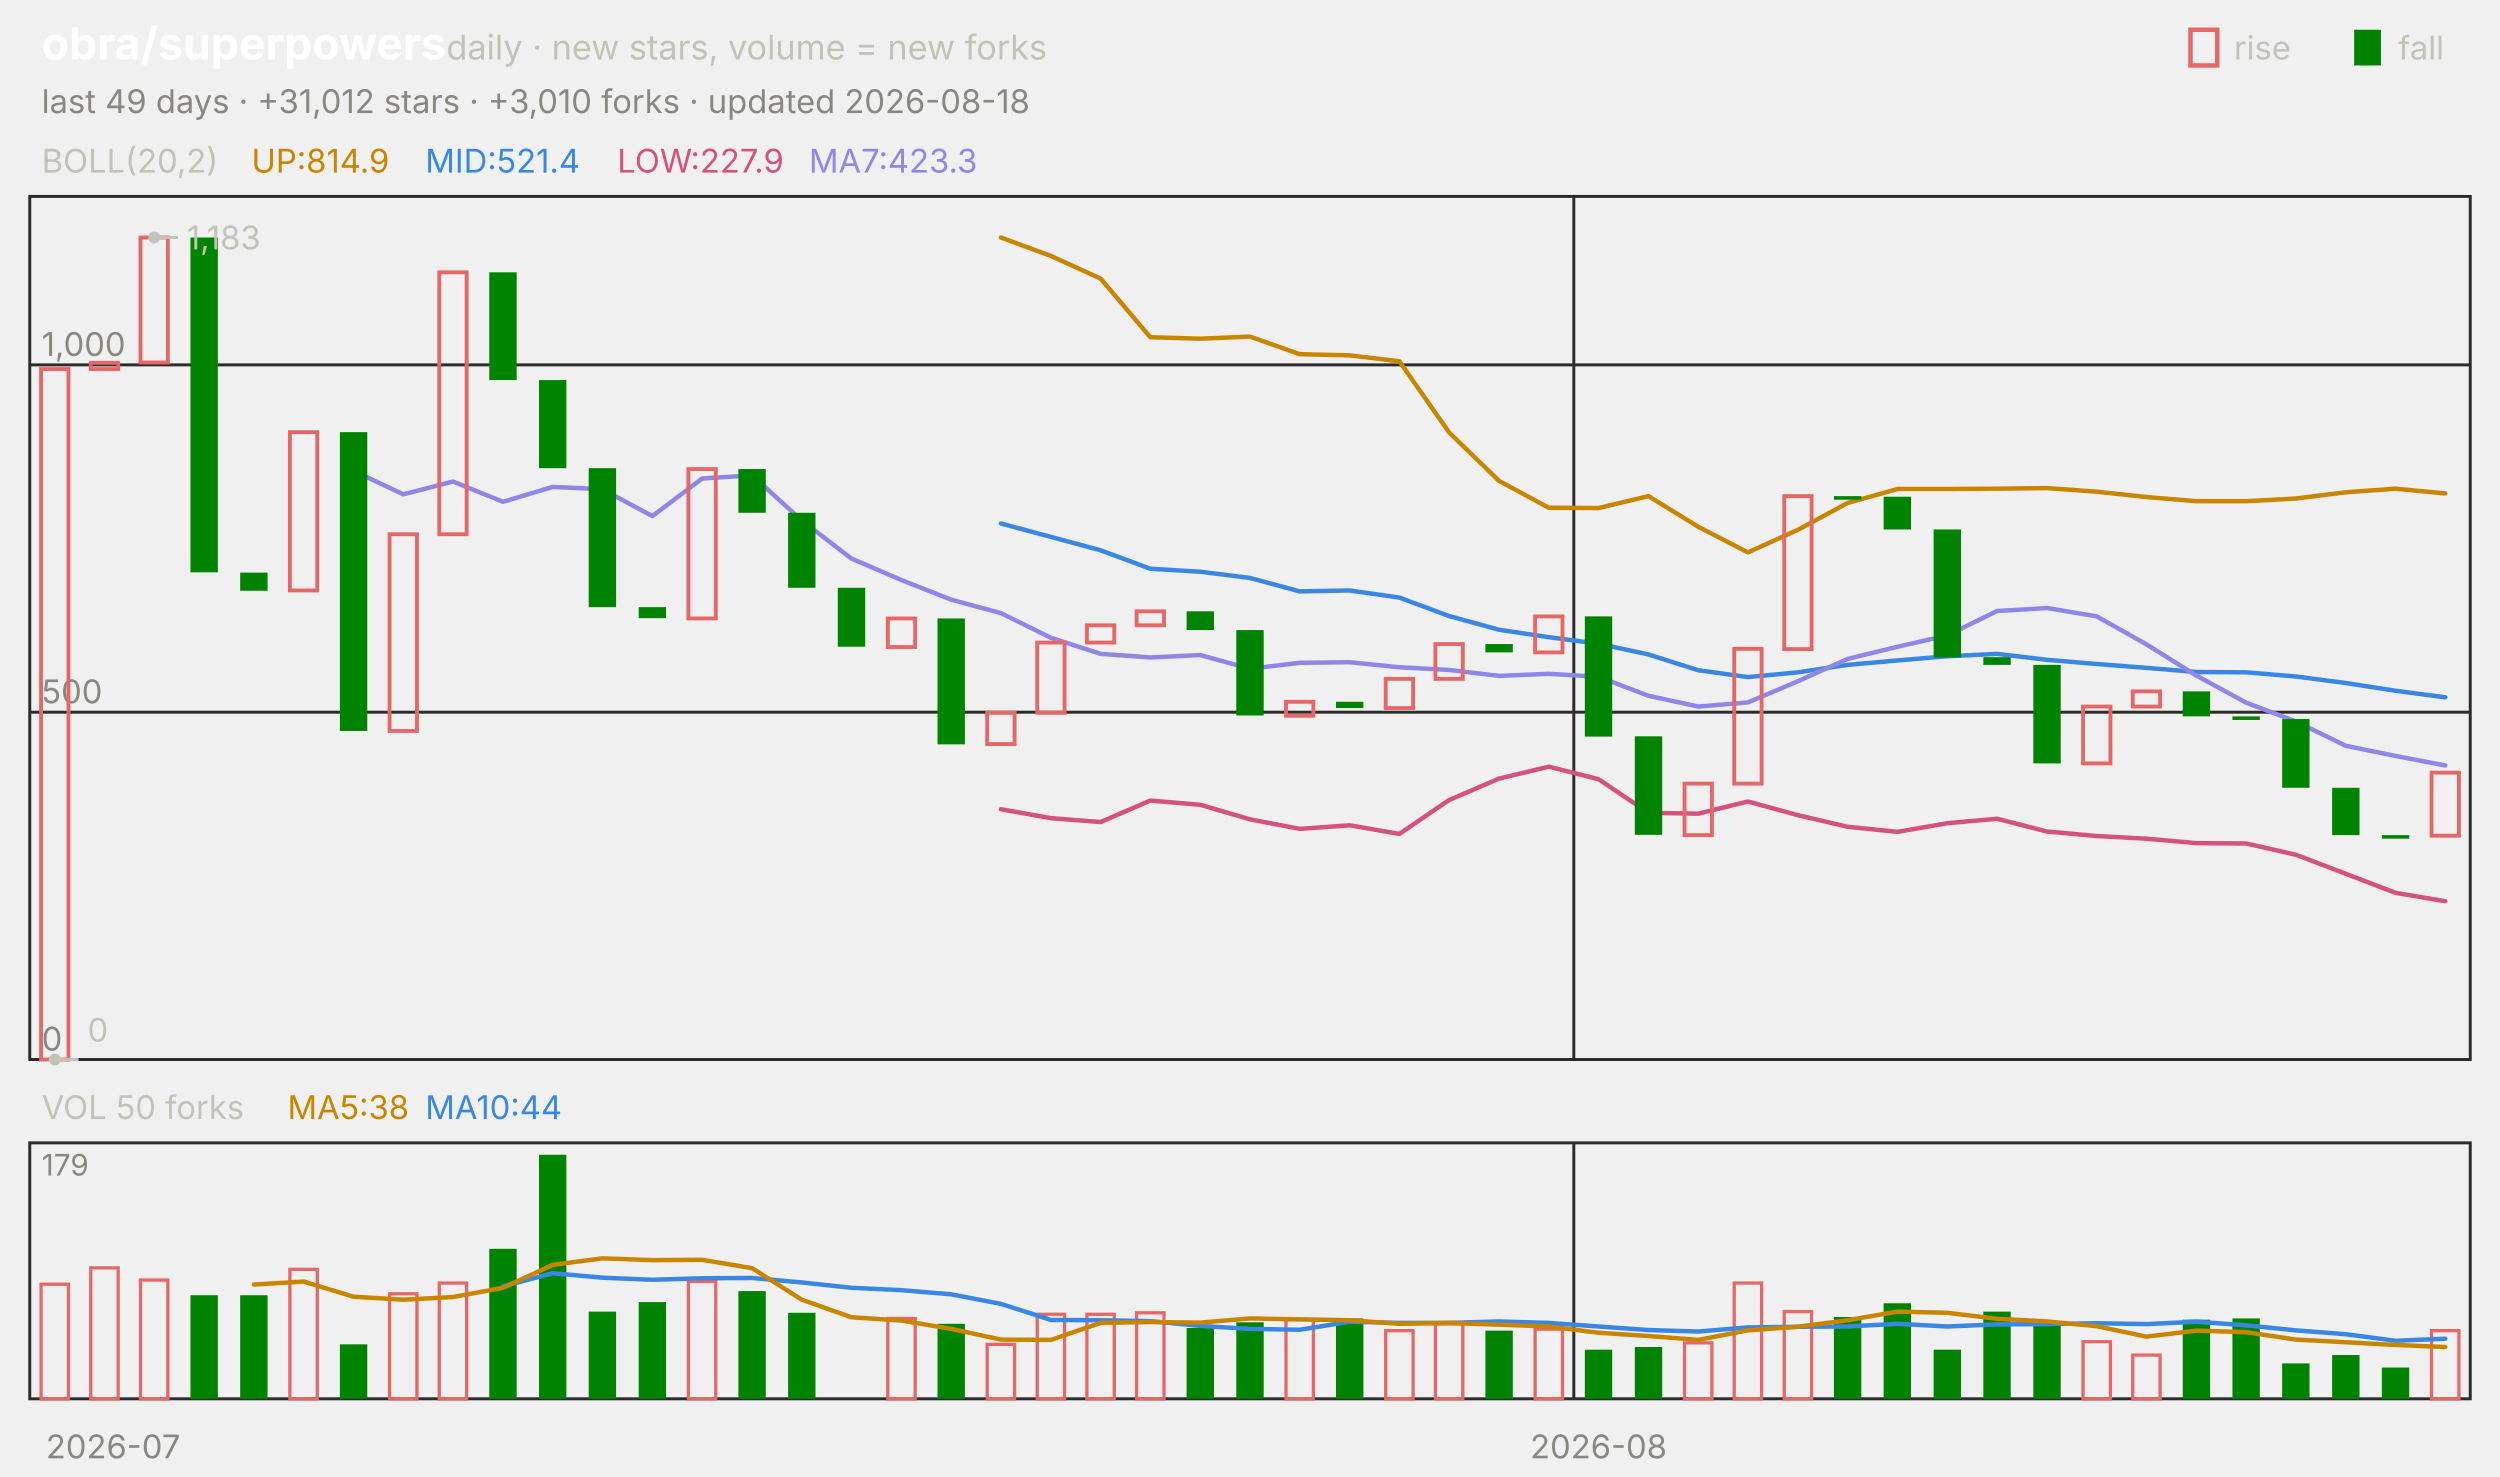
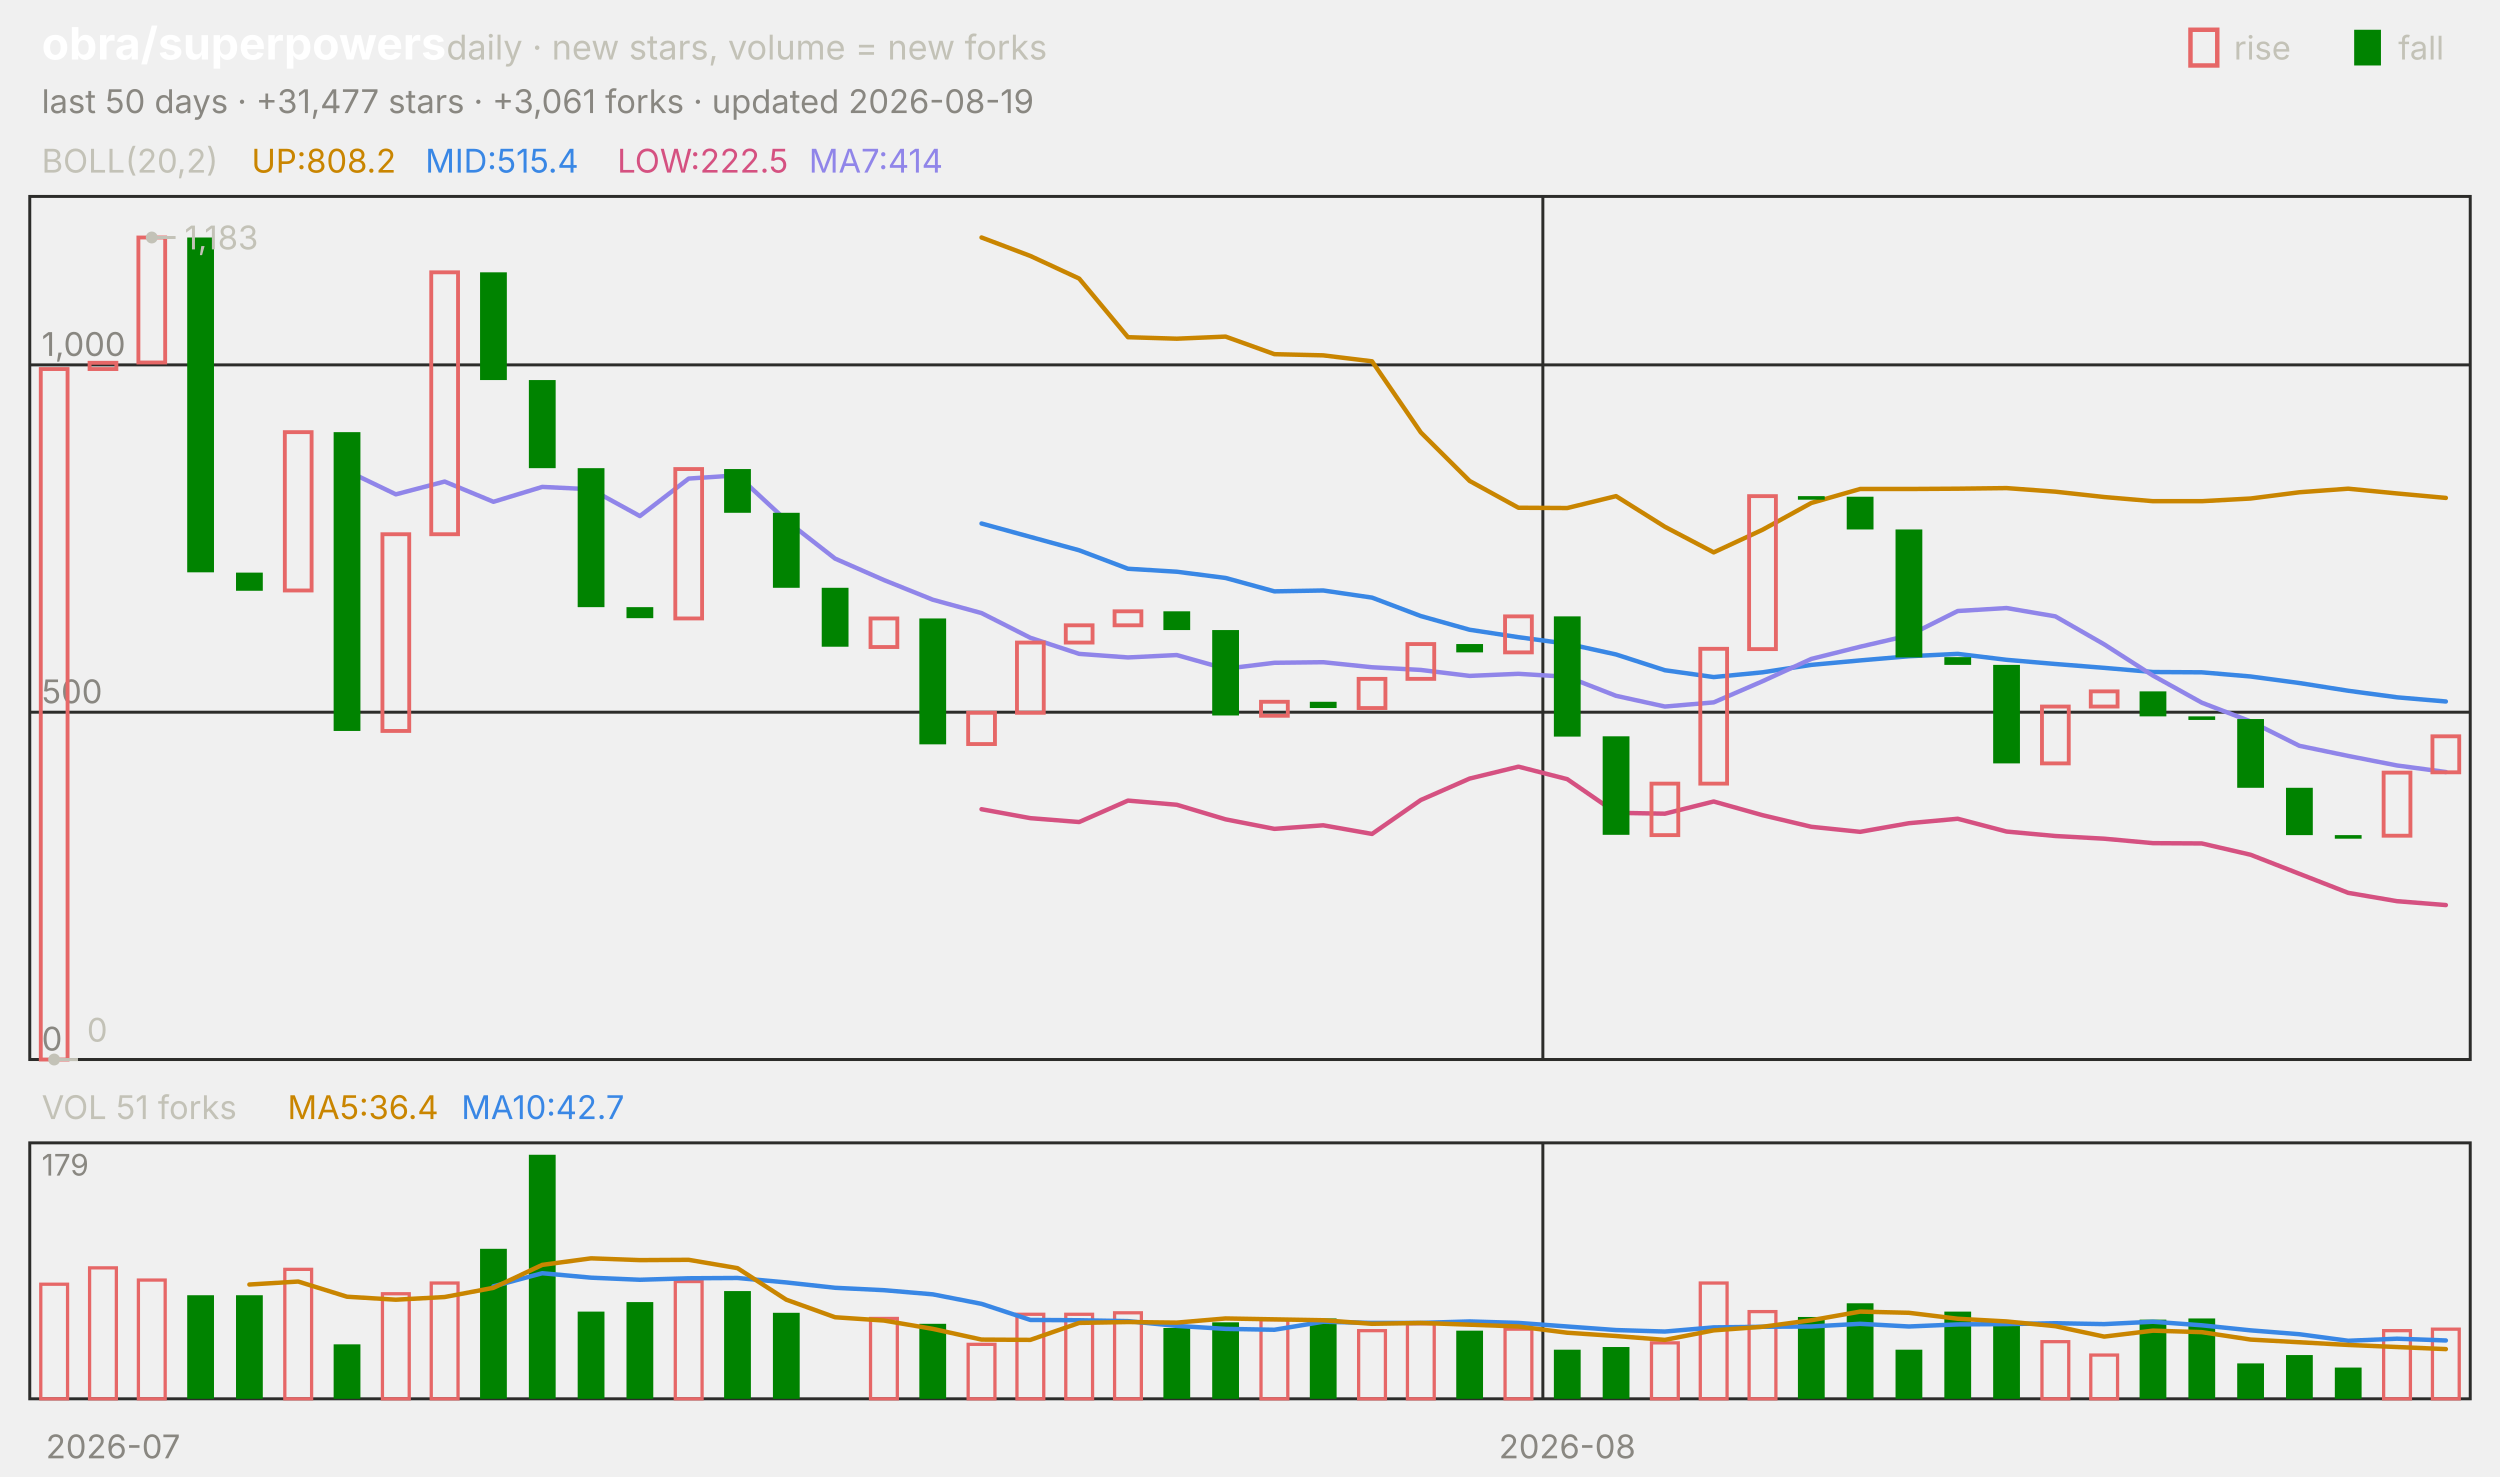
<svg xmlns="http://www.w3.org/2000/svg" viewBox="0 0 840 496" width="840" height="496" font-family="-apple-system,'Segoe UI',system-ui,sans-serif" role="img" aria-label="obra/superpowers candlestick chart">
  <text x="14.0" y="20.0" font-size="15" fill="#ffffff" font-weight="650">obra/superpowers</text>
  <text x="150.0" y="20.0" font-size="11.5" fill="#c3c2b7">daily · new stars, volume = new forks</text>
  <text x="805.8" y="20.0" font-size="11.0" fill="#c3c2b7">fall</text>
  <rect x="791" y="10" width="9" height="12" fill="#008300" />
  <text x="750.6" y="20.0" font-size="11.0" fill="#c3c2b7">rise</text>
  <rect x="736" y="10" width="9" height="12" fill="none" stroke="#e66767" stroke-width="1.5" />
-   <text x="14.0" y="38.0" font-size="11.0" fill="#898781">last 49 days · +31,012 stars · +3,010 forks · updated 2026-08-18</text>
+   <text x="14.0" y="38.0" font-size="11.0" fill="#898781">last 50 days · +31,477 stars · +3,061 forks · updated 2026-08-19</text>
  <rect x="10" y="66" width="820" height="290" fill="none" stroke="#2c2c2a" />
  <rect x="10" y="384" width="820" height="86" fill="none" stroke="#2c2c2a" />
  <text x="38.0" y="490.0" font-size="11.0" fill="#898781" text-anchor="middle">2026-07</text>
-   <line x1="528.8" y1="66.0" x2="528.8" y2="356.0" stroke="#2c2c2a" stroke-width="1.0" />
-   <line x1="528.8" y1="384.0" x2="528.8" y2="470.0" stroke="#2c2c2a" stroke-width="1.0" />
-   <text x="537.1" y="490.0" font-size="11.0" fill="#898781" text-anchor="middle">2026-08</text>
+   <line x1="518.4" y1="66.0" x2="518.4" y2="356.0" stroke="#2c2c2a" stroke-width="1.0" />
+   <line x1="518.4" y1="384.0" x2="518.4" y2="470.0" stroke="#2c2c2a" stroke-width="1.0" />
+   <text x="526.6" y="490.0" font-size="11.0" fill="#898781" text-anchor="middle">2026-08</text>
  <text x="14.0" y="58.0" font-size="11.0" fill="#c3c2b7">BOLL(20,2)</text>
-   <text x="84.5" y="58.0" font-size="11.0" fill="#c98500">UP:814.9</text>
-   <text x="142.9" y="58.0" font-size="11.0" fill="#3987e5">MID:521.4</text>
-   <text x="207.4" y="58.0" font-size="11.0" fill="#d55181">LOW:227.9</text>
-   <text x="271.8" y="58.0" font-size="11.0" fill="#9085e9">MA7:423.3</text>
+   <text x="84.5" y="58.0" font-size="11.0" fill="#c98500">UP:808.2</text>
+   <text x="142.9" y="58.0" font-size="11.0" fill="#3987e5">MID:515.4</text>
+   <text x="207.4" y="58.0" font-size="11.0" fill="#d55181">LOW:222.5</text>
+   <text x="271.8" y="58.0" font-size="11.0" fill="#9085e9">MA7:414</text>
  <line x1="10.0" y1="356.0" x2="830.0" y2="356.0" stroke="#2c2c2a" stroke-width="1.0" />
  <text x="14.0" y="353.0" font-size="11.0" fill="#898781">0</text>
  <line x1="10.0" y1="239.3" x2="830.0" y2="239.3" stroke="#2c2c2a" stroke-width="1.0" />
  <text x="14.0" y="236.3" font-size="11.0" fill="#898781">500</text>
  <line x1="10.0" y1="122.6" x2="830.0" y2="122.6" stroke="#2c2c2a" stroke-width="1.0" />
  <text x="14.0" y="119.6" font-size="11.0" fill="#898781">1,000</text>
-   <polyline points="336.3,79.8 353.1,86.0 369.8,93.6 386.5,113.3 403.3,113.8 420.0,113.1 436.7,119.0 453.5,119.4 470.2,121.4 486.9,145.3 503.7,161.6 520.4,170.6 537.1,170.7 553.9,166.7 570.6,177.0 587.3,185.6 604.1,178.0 620.8,169.0 637.6,164.3 654.3,164.3 671.0,164.2 687.8,164.0 704.5,165.2 721.2,167.0 738.0,168.4 754.7,168.4 771.4,167.5 788.2,165.4 804.9,164.2 821.6,165.8" fill="none" stroke="#c98500" stroke-width="1.5" stroke-linejoin="round" stroke-linecap="round" />
-   <polyline points="336.3,175.9 353.1,180.4 369.8,184.9 386.5,191.1 403.3,192.1 420.0,194.2 436.7,198.7 453.5,198.4 470.2,200.8 486.9,207.0 503.7,211.6 520.4,214.1 537.1,216.3 553.9,219.9 570.6,225.2 587.3,227.5 604.1,225.9 620.8,223.4 637.6,221.9 654.3,220.5 671.0,219.7 687.8,221.7 704.5,223.1 721.2,224.4 738.0,225.8 754.7,225.9 771.4,227.3 788.2,229.5 804.9,232.1 821.6,234.3" fill="none" stroke="#3987e5" stroke-width="1.5" stroke-linejoin="round" stroke-linecap="round" />
-   <polyline points="336.3,271.9 353.1,274.9 369.8,276.2 386.5,269.0 403.3,270.4 420.0,275.3 436.7,278.5 453.5,277.3 470.2,280.2 486.9,268.8 503.7,261.6 520.4,257.6 537.1,261.8 553.9,273.1 570.6,273.4 587.3,269.3 604.1,273.9 620.8,277.8 637.6,279.5 654.3,276.6 671.0,275.1 687.8,279.4 704.5,280.9 721.2,281.8 738.0,283.3 754.7,283.4 771.4,287.2 788.2,293.6 804.9,300.0 821.6,302.8" fill="none" stroke="#d55181" stroke-width="1.5" stroke-linejoin="round" stroke-linecap="round" />
-   <polyline points="118.8,158.2 135.5,166.1 152.2,161.8 169.0,168.6 185.7,163.6 202.4,164.4 219.2,173.4 235.9,160.8 252.7,159.7 269.4,174.9 286.1,187.7 302.9,194.9 319.6,201.5 336.3,206.0 353.1,214.3 369.8,219.7 386.5,220.9 403.3,220.1 420.0,224.7 436.7,222.7 453.5,222.5 470.2,224.2 486.9,225.1 503.7,227.1 520.4,226.4 537.1,227.4 553.9,233.8 570.6,237.4 587.3,236.0 604.1,228.9 620.8,221.4 637.6,217.3 654.3,213.5 671.0,205.3 687.8,204.3 704.5,207.1 721.2,216.5 738.0,227.0 754.7,236.1 771.4,242.4 788.2,250.6 804.9,254.0 821.6,257.2" fill="none" stroke="#9085e9" stroke-width="1.5" stroke-linejoin="round" stroke-linecap="round" />
-   <rect x="13.8" y="124.0" width="9.2" height="232.0" fill="none" stroke="#e66767" stroke-width="1.3" />
-   <rect x="30.5" y="121.9" width="9.2" height="2.1" fill="none" stroke="#e66767" stroke-width="1.3" />
-   <rect x="47.2" y="79.8" width="9.2" height="42.0" fill="none" stroke="#e66767" stroke-width="1.3" />
-   <rect x="64.0" y="79.8" width="9.2" height="112.5" fill="#008300" />
-   <rect x="80.7" y="192.4" width="9.2" height="6.1" fill="#008300" />
-   <rect x="97.4" y="145.2" width="9.2" height="53.2" fill="none" stroke="#e66767" stroke-width="1.3" />
-   <rect x="114.2" y="145.2" width="9.2" height="100.4" fill="#008300" />
-   <rect x="130.9" y="179.5" width="9.2" height="66.1" fill="none" stroke="#e66767" stroke-width="1.3" />
-   <rect x="147.6" y="91.5" width="9.2" height="88.0" fill="none" stroke="#e66767" stroke-width="1.3" />
-   <rect x="164.4" y="91.5" width="9.2" height="36.2" fill="#008300" />
-   <rect x="181.1" y="127.7" width="9.2" height="29.6" fill="#008300" />
-   <rect x="197.8" y="157.3" width="9.2" height="46.7" fill="#008300" />
-   <rect x="214.6" y="204.0" width="9.2" height="3.7" fill="#008300" />
-   <rect x="231.3" y="157.6" width="9.2" height="50.2" fill="none" stroke="#e66767" stroke-width="1.3" />
-   <rect x="248.1" y="157.6" width="9.2" height="14.7" fill="#008300" />
-   <rect x="264.8" y="172.3" width="9.2" height="25.2" fill="#008300" />
-   <rect x="281.5" y="197.5" width="9.2" height="19.8" fill="#008300" />
-   <rect x="298.3" y="207.8" width="9.2" height="9.6" fill="none" stroke="#e66767" stroke-width="1.3" />
-   <rect x="315.0" y="207.8" width="9.2" height="42.3" fill="#008300" />
-   <rect x="331.7" y="239.5" width="9.2" height="10.5" fill="none" stroke="#e66767" stroke-width="1.3" />
-   <rect x="348.5" y="215.9" width="9.2" height="23.6" fill="none" stroke="#e66767" stroke-width="1.3" />
-   <rect x="365.2" y="210.1" width="9.2" height="5.8" fill="none" stroke="#e66767" stroke-width="1.3" />
-   <rect x="381.9" y="205.4" width="9.2" height="4.7" fill="none" stroke="#e66767" stroke-width="1.3" />
-   <rect x="398.7" y="205.4" width="9.2" height="6.3" fill="#008300" />
-   <rect x="415.4" y="211.7" width="9.2" height="28.7" fill="#008300" />
-   <rect x="432.1" y="235.8" width="9.2" height="4.7" fill="none" stroke="#e66767" stroke-width="1.3" />
-   <rect x="448.9" y="235.8" width="9.2" height="2.1" fill="#008300" />
-   <rect x="465.6" y="228.1" width="9.2" height="9.8" fill="none" stroke="#e66767" stroke-width="1.3" />
-   <rect x="482.3" y="216.4" width="9.2" height="11.7" fill="none" stroke="#e66767" stroke-width="1.3" />
-   <rect x="499.1" y="216.4" width="9.2" height="2.8" fill="#008300" />
-   <rect x="515.8" y="207.1" width="9.2" height="12.1" fill="none" stroke="#e66767" stroke-width="1.3" />
-   <rect x="532.5" y="207.1" width="9.2" height="40.4" fill="#008300" />
-   <rect x="549.3" y="247.4" width="9.2" height="33.1" fill="#008300" />
-   <rect x="566.0" y="263.3" width="9.2" height="17.3" fill="none" stroke="#e66767" stroke-width="1.3" />
-   <rect x="582.7" y="218.0" width="9.2" height="45.3" fill="none" stroke="#e66767" stroke-width="1.3" />
-   <rect x="599.5" y="166.7" width="9.2" height="51.4" fill="none" stroke="#e66767" stroke-width="1.3" />
-   <rect x="616.2" y="166.7" width="9.2" height="1.2" fill="#008300" />
-   <rect x="632.9" y="166.9" width="9.2" height="11.0" fill="#008300" />
-   <rect x="649.7" y="177.9" width="9.2" height="43.0" fill="#008300" />
-   <rect x="666.4" y="220.8" width="9.2" height="2.6" fill="#008300" />
-   <rect x="683.2" y="223.4" width="9.2" height="33.1" fill="#008300" />
-   <rect x="699.9" y="237.4" width="9.2" height="19.1" fill="none" stroke="#e66767" stroke-width="1.3" />
-   <rect x="716.6" y="232.3" width="9.2" height="5.1" fill="none" stroke="#e66767" stroke-width="1.3" />
-   <rect x="733.4" y="232.3" width="9.2" height="8.4" fill="#008300" />
-   <rect x="750.1" y="240.7" width="9.2" height="1.2" fill="#008300" />
-   <rect x="766.8" y="241.6" width="9.2" height="23.1" fill="#008300" />
-   <rect x="783.6" y="264.7" width="9.2" height="15.9" fill="#008300" />
-   <rect x="800.3" y="280.6" width="9.2" height="1.2" fill="#008300" />
-   <rect x="817.0" y="259.6" width="9.2" height="21.2" fill="none" stroke="#e66767" stroke-width="1.3" />
-   <circle cx="51.8" cy="79.8" r="2" fill="#c3c2b7" />
-   <line x1="51.8" y1="79.8" x2="59.8" y2="79.8" stroke="#c3c2b7" stroke-width="1.0" />
-   <text x="62.8" y="83.8" font-size="11.0" fill="#c3c2b7">1,183</text>
-   <circle cx="18.4" cy="356.0" r="2" fill="#c3c2b7" />
-   <line x1="18.4" y1="356.0" x2="26.4" y2="356.0" stroke="#c3c2b7" stroke-width="1.0" />
-   <text x="29.4" y="350.0" font-size="11.0" fill="#c3c2b7">0</text>
-   <text x="14.0" y="376.0" font-size="11.0" fill="#c3c2b7">VOL 50 forks</text>
-   <text x="96.6" y="376.0" font-size="11.0" fill="#c98500">MA5:38</text>
-   <text x="142.9" y="376.0" font-size="11.0" fill="#3987e5">MA10:44</text>
+   <polyline points="329.8,79.8 346.2,86.0 362.6,93.6 379.0,113.3 395.4,113.8 411.8,113.1 428.2,119.0 444.6,119.4 461.0,121.4 477.4,145.3 493.8,161.6 510.2,170.6 526.6,170.7 543.0,166.7 559.4,177.0 575.8,185.6 592.2,178.0 608.6,169.0 625.0,164.3 641.4,164.3 657.8,164.2 674.2,164.0 690.6,165.2 707.0,167.0 723.4,168.4 739.8,168.4 756.2,167.5 772.6,165.4 789.0,164.2 805.4,165.8 821.8,167.3" fill="none" stroke="#c98500" stroke-width="1.5" stroke-linejoin="round" stroke-linecap="round" />
+   <polyline points="329.8,175.9 346.2,180.4 362.6,184.9 379.0,191.1 395.4,192.1 411.8,194.2 428.2,198.7 444.6,198.4 461.0,200.8 477.4,207.0 493.8,211.6 510.2,214.1 526.6,216.3 543.0,219.9 559.4,225.2 575.8,227.5 592.2,225.9 608.6,223.4 625.0,221.9 641.4,220.5 657.8,219.7 674.2,221.7 690.6,223.1 707.0,224.4 723.4,225.8 739.8,225.9 756.2,227.3 772.6,229.5 789.0,232.1 805.4,234.3 821.8,235.7" fill="none" stroke="#3987e5" stroke-width="1.5" stroke-linejoin="round" stroke-linecap="round" />
+   <polyline points="329.8,271.9 346.2,274.9 362.6,276.2 379.0,269.0 395.4,270.4 411.8,275.3 428.2,278.5 444.6,277.3 461.0,280.2 477.4,268.8 493.8,261.6 510.2,257.6 526.6,261.8 543.0,273.1 559.4,273.4 575.8,269.3 592.2,273.9 608.6,277.8 625.0,279.5 641.4,276.6 657.8,275.1 674.2,279.4 690.6,280.9 707.0,281.8 723.4,283.3 739.8,283.4 756.2,287.2 772.6,293.6 789.0,300.0 805.4,302.8 821.8,304.1" fill="none" stroke="#d55181" stroke-width="1.5" stroke-linejoin="round" stroke-linecap="round" />
+   <polyline points="116.6,158.2 133.0,166.1 149.4,161.8 165.8,168.6 182.2,163.6 198.6,164.4 215.0,173.4 231.4,160.8 247.8,159.7 264.2,174.9 280.6,187.7 297.0,194.9 313.4,201.5 329.8,206.0 346.2,214.3 362.6,219.7 379.0,220.9 395.4,220.1 411.8,224.7 428.2,222.7 444.6,222.5 461.0,224.2 477.4,225.1 493.8,227.1 510.2,226.4 526.6,227.4 543.0,233.8 559.4,237.4 575.8,236.0 592.2,228.9 608.6,221.4 625.0,217.3 641.4,213.5 657.8,205.3 674.2,204.3 690.6,207.1 707.0,216.5 723.4,227.0 739.8,236.1 756.2,242.4 772.6,250.6 789.0,254.0 805.4,257.2 821.8,259.4" fill="none" stroke="#9085e9" stroke-width="1.5" stroke-linejoin="round" stroke-linecap="round" />
+   <rect x="13.7" y="124.0" width="9.0" height="232.0" fill="none" stroke="#e66767" stroke-width="1.3" />
+   <rect x="30.1" y="121.9" width="9.0" height="2.1" fill="none" stroke="#e66767" stroke-width="1.3" />
+   <rect x="46.5" y="79.8" width="9.0" height="42.0" fill="none" stroke="#e66767" stroke-width="1.3" />
+   <rect x="62.9" y="79.8" width="9.0" height="112.5" fill="#008300" />
+   <rect x="79.3" y="192.4" width="9.0" height="6.1" fill="#008300" />
+   <rect x="95.7" y="145.2" width="9.0" height="53.2" fill="none" stroke="#e66767" stroke-width="1.3" />
+   <rect x="112.1" y="145.2" width="9.0" height="100.4" fill="#008300" />
+   <rect x="128.5" y="179.5" width="9.0" height="66.1" fill="none" stroke="#e66767" stroke-width="1.3" />
+   <rect x="144.9" y="91.5" width="9.0" height="88.0" fill="none" stroke="#e66767" stroke-width="1.3" />
+   <rect x="161.3" y="91.5" width="9.0" height="36.2" fill="#008300" />
+   <rect x="177.7" y="127.7" width="9.0" height="29.6" fill="#008300" />
+   <rect x="194.1" y="157.3" width="9.0" height="46.7" fill="#008300" />
+   <rect x="210.5" y="204.0" width="9.0" height="3.7" fill="#008300" />
+   <rect x="226.9" y="157.6" width="9.0" height="50.2" fill="none" stroke="#e66767" stroke-width="1.3" />
+   <rect x="243.3" y="157.6" width="9.0" height="14.7" fill="#008300" />
+   <rect x="259.7" y="172.3" width="9.0" height="25.2" fill="#008300" />
+   <rect x="276.1" y="197.5" width="9.0" height="19.8" fill="#008300" />
+   <rect x="292.5" y="207.8" width="9.0" height="9.6" fill="none" stroke="#e66767" stroke-width="1.3" />
+   <rect x="308.9" y="207.8" width="9.0" height="42.3" fill="#008300" />
+   <rect x="325.3" y="239.5" width="9.0" height="10.5" fill="none" stroke="#e66767" stroke-width="1.3" />
+   <rect x="341.7" y="215.9" width="9.0" height="23.6" fill="none" stroke="#e66767" stroke-width="1.3" />
+   <rect x="358.1" y="210.1" width="9.0" height="5.8" fill="none" stroke="#e66767" stroke-width="1.3" />
+   <rect x="374.5" y="205.4" width="9.0" height="4.7" fill="none" stroke="#e66767" stroke-width="1.3" />
+   <rect x="390.9" y="205.4" width="9.0" height="6.3" fill="#008300" />
+   <rect x="407.3" y="211.7" width="9.0" height="28.7" fill="#008300" />
+   <rect x="423.7" y="235.8" width="9.0" height="4.7" fill="none" stroke="#e66767" stroke-width="1.3" />
+   <rect x="440.1" y="235.8" width="9.0" height="2.1" fill="#008300" />
+   <rect x="456.5" y="228.1" width="9.0" height="9.8" fill="none" stroke="#e66767" stroke-width="1.3" />
+   <rect x="472.9" y="216.4" width="9.0" height="11.7" fill="none" stroke="#e66767" stroke-width="1.3" />
+   <rect x="489.3" y="216.4" width="9.0" height="2.8" fill="#008300" />
+   <rect x="505.7" y="207.1" width="9.0" height="12.1" fill="none" stroke="#e66767" stroke-width="1.3" />
+   <rect x="522.1" y="207.1" width="9.0" height="40.4" fill="#008300" />
+   <rect x="538.5" y="247.4" width="9.0" height="33.1" fill="#008300" />
+   <rect x="554.9" y="263.3" width="9.0" height="17.3" fill="none" stroke="#e66767" stroke-width="1.3" />
+   <rect x="571.3" y="218.0" width="9.0" height="45.3" fill="none" stroke="#e66767" stroke-width="1.3" />
+   <rect x="587.7" y="166.7" width="9.0" height="51.4" fill="none" stroke="#e66767" stroke-width="1.3" />
+   <rect x="604.1" y="166.7" width="9.0" height="1.2" fill="#008300" />
+   <rect x="620.5" y="166.9" width="9.0" height="11.0" fill="#008300" />
+   <rect x="636.9" y="177.9" width="9.0" height="43.0" fill="#008300" />
+   <rect x="653.3" y="220.8" width="9.0" height="2.6" fill="#008300" />
+   <rect x="669.7" y="223.4" width="9.0" height="33.1" fill="#008300" />
+   <rect x="686.1" y="237.4" width="9.0" height="19.1" fill="none" stroke="#e66767" stroke-width="1.3" />
+   <rect x="702.5" y="232.3" width="9.0" height="5.1" fill="none" stroke="#e66767" stroke-width="1.3" />
+   <rect x="718.9" y="232.3" width="9.0" height="8.4" fill="#008300" />
+   <rect x="735.3" y="240.7" width="9.0" height="1.2" fill="#008300" />
+   <rect x="751.7" y="241.6" width="9.0" height="23.1" fill="#008300" />
+   <rect x="768.1" y="264.7" width="9.0" height="15.9" fill="#008300" />
+   <rect x="784.5" y="280.6" width="9.0" height="1.2" fill="#008300" />
+   <rect x="800.9" y="259.6" width="9.0" height="21.2" fill="none" stroke="#e66767" stroke-width="1.3" />
+   <rect x="817.3" y="247.4" width="9.0" height="12.1" fill="none" stroke="#e66767" stroke-width="1.3" />
+   <circle cx="51.0" cy="79.8" r="2" fill="#c3c2b7" />
+   <line x1="51.0" y1="79.8" x2="59.0" y2="79.8" stroke="#c3c2b7" stroke-width="1.0" />
+   <text x="62.0" y="83.8" font-size="11.0" fill="#c3c2b7">1,183</text>
+   <circle cx="18.2" cy="356.0" r="2" fill="#c3c2b7" />
+   <line x1="18.2" y1="356.0" x2="26.2" y2="356.0" stroke="#c3c2b7" stroke-width="1.0" />
+   <text x="29.2" y="350.0" font-size="11.0" fill="#c3c2b7">0</text>
+   <text x="14.0" y="376.0" font-size="11.0" fill="#c3c2b7">VOL 51 forks</text>
+   <text x="96.6" y="376.0" font-size="11.0" fill="#c98500">MA5:36.4</text>
+   <text x="155.0" y="376.0" font-size="11.0" fill="#3987e5">MA10:42.7</text>
  <text x="14.0" y="395.0" font-size="10" fill="#898781">179</text>
-   <rect x="13.8" y="431.5" width="9.2" height="38.5" fill="none" stroke="#e66767" stroke-width="1.1" />
-   <rect x="30.5" y="426.0" width="9.2" height="44.0" fill="none" stroke="#e66767" stroke-width="1.1" />
-   <rect x="47.2" y="430.1" width="9.2" height="39.9" fill="none" stroke="#e66767" stroke-width="1.1" />
-   <rect x="64.0" y="435.2" width="9.2" height="34.8" fill="#008300" />
-   <rect x="80.7" y="435.2" width="9.2" height="34.8" fill="#008300" />
-   <rect x="97.4" y="426.5" width="9.2" height="43.5" fill="none" stroke="#e66767" stroke-width="1.1" />
-   <rect x="114.2" y="451.7" width="9.2" height="18.3" fill="#008300" />
-   <rect x="130.9" y="434.7" width="9.2" height="35.3" fill="none" stroke="#e66767" stroke-width="1.1" />
-   <rect x="147.6" y="431.1" width="9.2" height="38.9" fill="none" stroke="#e66767" stroke-width="1.1" />
-   <rect x="164.4" y="419.6" width="9.2" height="50.4" fill="#008300" />
-   <rect x="181.1" y="388.0" width="9.2" height="82.0" fill="#008300" />
-   <rect x="197.8" y="440.7" width="9.2" height="29.3" fill="#008300" />
-   <rect x="214.6" y="437.5" width="9.2" height="32.5" fill="#008300" />
-   <rect x="231.3" y="430.6" width="9.2" height="39.4" fill="none" stroke="#e66767" stroke-width="1.1" />
-   <rect x="248.1" y="433.8" width="9.2" height="36.2" fill="#008300" />
-   <rect x="264.8" y="441.1" width="9.2" height="28.9" fill="#008300" />
-   <rect x="298.3" y="443.0" width="9.2" height="27.0" fill="none" stroke="#e66767" stroke-width="1.1" />
-   <rect x="315.0" y="444.8" width="9.2" height="25.2" fill="#008300" />
-   <rect x="331.7" y="451.7" width="9.2" height="18.3" fill="none" stroke="#e66767" stroke-width="1.1" />
-   <rect x="348.5" y="441.6" width="9.2" height="28.4" fill="none" stroke="#e66767" stroke-width="1.1" />
-   <rect x="365.2" y="441.6" width="9.2" height="28.4" fill="none" stroke="#e66767" stroke-width="1.1" />
-   <rect x="381.9" y="441.1" width="9.2" height="28.9" fill="none" stroke="#e66767" stroke-width="1.1" />
-   <rect x="398.7" y="446.2" width="9.2" height="23.8" fill="#008300" />
-   <rect x="415.4" y="444.3" width="9.2" height="25.7" fill="#008300" />
-   <rect x="432.1" y="443.4" width="9.2" height="26.6" fill="none" stroke="#e66767" stroke-width="1.1" />
-   <rect x="448.9" y="443.0" width="9.2" height="27.0" fill="#008300" />
-   <rect x="465.6" y="447.1" width="9.2" height="22.9" fill="none" stroke="#e66767" stroke-width="1.1" />
-   <rect x="482.3" y="444.8" width="9.2" height="25.2" fill="none" stroke="#e66767" stroke-width="1.1" />
-   <rect x="499.1" y="447.1" width="9.2" height="22.9" fill="#008300" />
-   <rect x="515.8" y="446.6" width="9.2" height="23.4" fill="none" stroke="#e66767" stroke-width="1.1" />
-   <rect x="532.5" y="453.5" width="9.2" height="16.5" fill="#008300" />
-   <rect x="549.3" y="452.6" width="9.2" height="17.4" fill="#008300" />
-   <rect x="566.0" y="451.2" width="9.2" height="18.8" fill="none" stroke="#e66767" stroke-width="1.1" />
-   <rect x="582.7" y="431.1" width="9.2" height="38.9" fill="none" stroke="#e66767" stroke-width="1.1" />
-   <rect x="599.5" y="440.7" width="9.2" height="29.3" fill="none" stroke="#e66767" stroke-width="1.1" />
-   <rect x="616.2" y="442.5" width="9.2" height="27.5" fill="#008300" />
-   <rect x="632.9" y="437.9" width="9.2" height="32.1" fill="#008300" />
-   <rect x="649.7" y="453.5" width="9.2" height="16.5" fill="#008300" />
-   <rect x="666.4" y="440.7" width="9.2" height="29.3" fill="#008300" />
-   <rect x="683.2" y="445.3" width="9.2" height="24.7" fill="#008300" />
-   <rect x="699.9" y="450.8" width="9.2" height="19.2" fill="none" stroke="#e66767" stroke-width="1.1" />
-   <rect x="716.6" y="455.3" width="9.2" height="14.7" fill="none" stroke="#e66767" stroke-width="1.1" />
-   <rect x="733.4" y="443.4" width="9.2" height="26.6" fill="#008300" />
-   <rect x="750.1" y="443.0" width="9.2" height="27.0" fill="#008300" />
-   <rect x="766.8" y="458.1" width="9.2" height="11.9" fill="#008300" />
-   <rect x="783.6" y="455.3" width="9.2" height="14.7" fill="#008300" />
-   <rect x="800.3" y="459.5" width="9.2" height="10.5" fill="#008300" />
-   <rect x="817.0" y="447.1" width="9.2" height="22.9" fill="none" stroke="#e66767" stroke-width="1.1" />
-   <polyline points="169.0,432.2 185.7,427.8 202.4,429.3 219.2,430.0 235.9,429.5 252.7,429.4 269.4,430.9 286.1,432.7 302.9,433.5 319.6,434.9 336.3,438.1 353.1,443.5 369.8,443.6 386.5,443.9 403.3,445.5 420.0,446.5 436.7,446.8 453.5,444.1 470.2,444.5 486.9,444.5 503.7,444.0 520.4,444.5 537.1,445.7 553.9,446.9 570.6,447.4 587.3,446.0 604.1,445.8 620.8,445.7 637.6,444.8 654.3,445.7 671.0,445.0 687.8,444.9 704.5,444.6 721.2,444.9 738.0,444.1 754.7,445.3 771.4,447.0 788.2,448.3 804.9,450.5 821.6,449.8" fill="none" stroke="#3987e5" stroke-width="1.5" stroke-linejoin="round" stroke-linecap="round" />
-   <polyline points="85.3,431.6 102.0,430.6 118.8,435.7 135.5,436.7 152.2,435.8 169.0,432.7 185.7,425.0 202.4,422.8 219.2,423.4 235.9,423.3 252.7,426.1 269.4,436.7 286.1,442.6 302.9,443.7 319.6,446.5 336.3,450.1 353.1,450.2 369.8,444.5 386.5,444.2 403.3,444.4 420.0,443.0 436.7,443.3 453.5,443.6 470.2,444.8 486.9,444.5 503.7,445.1 520.4,445.7 537.1,447.8 553.9,448.9 570.6,450.2 587.3,447.0 604.1,445.8 620.8,443.6 637.6,440.7 654.3,441.1 671.0,443.1 687.8,444.0 704.5,445.6 721.2,449.1 738.0,447.1 754.7,447.6 771.4,450.1 788.2,451.0 804.9,451.9 821.6,452.6" fill="none" stroke="#c98500" stroke-width="1.5" stroke-linejoin="round" stroke-linecap="round" />
+   <rect x="13.7" y="431.5" width="9.0" height="38.5" fill="none" stroke="#e66767" stroke-width="1.1" />
+   <rect x="30.1" y="426.0" width="9.0" height="44.0" fill="none" stroke="#e66767" stroke-width="1.1" />
+   <rect x="46.5" y="430.1" width="9.0" height="39.9" fill="none" stroke="#e66767" stroke-width="1.1" />
+   <rect x="62.9" y="435.2" width="9.0" height="34.8" fill="#008300" />
+   <rect x="79.3" y="435.2" width="9.0" height="34.8" fill="#008300" />
+   <rect x="95.7" y="426.5" width="9.0" height="43.5" fill="none" stroke="#e66767" stroke-width="1.1" />
+   <rect x="112.1" y="451.7" width="9.0" height="18.3" fill="#008300" />
+   <rect x="128.5" y="434.7" width="9.0" height="35.3" fill="none" stroke="#e66767" stroke-width="1.1" />
+   <rect x="144.9" y="431.1" width="9.0" height="38.9" fill="none" stroke="#e66767" stroke-width="1.1" />
+   <rect x="161.3" y="419.6" width="9.0" height="50.4" fill="#008300" />
+   <rect x="177.7" y="388.0" width="9.0" height="82.0" fill="#008300" />
+   <rect x="194.1" y="440.7" width="9.0" height="29.3" fill="#008300" />
+   <rect x="210.5" y="437.5" width="9.0" height="32.5" fill="#008300" />
+   <rect x="226.9" y="430.6" width="9.0" height="39.4" fill="none" stroke="#e66767" stroke-width="1.1" />
+   <rect x="243.3" y="433.8" width="9.0" height="36.2" fill="#008300" />
+   <rect x="259.7" y="441.1" width="9.0" height="28.9" fill="#008300" />
+   <rect x="292.5" y="443.0" width="9.0" height="27.0" fill="none" stroke="#e66767" stroke-width="1.1" />
+   <rect x="308.9" y="444.8" width="9.0" height="25.2" fill="#008300" />
+   <rect x="325.3" y="451.7" width="9.0" height="18.3" fill="none" stroke="#e66767" stroke-width="1.1" />
+   <rect x="341.7" y="441.6" width="9.0" height="28.4" fill="none" stroke="#e66767" stroke-width="1.1" />
+   <rect x="358.1" y="441.6" width="9.0" height="28.4" fill="none" stroke="#e66767" stroke-width="1.1" />
+   <rect x="374.5" y="441.1" width="9.0" height="28.9" fill="none" stroke="#e66767" stroke-width="1.1" />
+   <rect x="390.9" y="446.2" width="9.0" height="23.8" fill="#008300" />
+   <rect x="407.3" y="444.3" width="9.0" height="25.7" fill="#008300" />
+   <rect x="423.7" y="443.4" width="9.0" height="26.6" fill="none" stroke="#e66767" stroke-width="1.1" />
+   <rect x="440.1" y="443.0" width="9.0" height="27.0" fill="#008300" />
+   <rect x="456.5" y="447.1" width="9.0" height="22.9" fill="none" stroke="#e66767" stroke-width="1.1" />
+   <rect x="472.9" y="444.8" width="9.0" height="25.2" fill="none" stroke="#e66767" stroke-width="1.1" />
+   <rect x="489.3" y="447.1" width="9.0" height="22.9" fill="#008300" />
+   <rect x="505.7" y="446.6" width="9.0" height="23.4" fill="none" stroke="#e66767" stroke-width="1.1" />
+   <rect x="522.1" y="453.5" width="9.0" height="16.5" fill="#008300" />
+   <rect x="538.5" y="452.6" width="9.0" height="17.4" fill="#008300" />
+   <rect x="554.9" y="451.2" width="9.0" height="18.8" fill="none" stroke="#e66767" stroke-width="1.1" />
+   <rect x="571.3" y="431.1" width="9.0" height="38.9" fill="none" stroke="#e66767" stroke-width="1.1" />
+   <rect x="587.7" y="440.7" width="9.0" height="29.3" fill="none" stroke="#e66767" stroke-width="1.1" />
+   <rect x="604.1" y="442.5" width="9.0" height="27.5" fill="#008300" />
+   <rect x="620.5" y="437.9" width="9.0" height="32.1" fill="#008300" />
+   <rect x="636.9" y="453.5" width="9.0" height="16.5" fill="#008300" />
+   <rect x="653.3" y="440.7" width="9.0" height="29.3" fill="#008300" />
+   <rect x="669.7" y="445.3" width="9.0" height="24.7" fill="#008300" />
+   <rect x="686.1" y="450.8" width="9.0" height="19.2" fill="none" stroke="#e66767" stroke-width="1.1" />
+   <rect x="702.5" y="455.3" width="9.0" height="14.7" fill="none" stroke="#e66767" stroke-width="1.1" />
+   <rect x="718.9" y="443.4" width="9.0" height="26.6" fill="#008300" />
+   <rect x="735.3" y="443.0" width="9.0" height="27.0" fill="#008300" />
+   <rect x="751.7" y="458.1" width="9.0" height="11.9" fill="#008300" />
+   <rect x="768.1" y="455.3" width="9.0" height="14.7" fill="#008300" />
+   <rect x="784.5" y="459.5" width="9.0" height="10.5" fill="#008300" />
+   <rect x="800.9" y="447.1" width="9.0" height="22.9" fill="none" stroke="#e66767" stroke-width="1.1" />
+   <rect x="817.3" y="446.6" width="9.0" height="23.4" fill="none" stroke="#e66767" stroke-width="1.1" />
+   <polyline points="165.8,432.2 182.2,427.8 198.6,429.3 215.0,430.0 231.4,429.5 247.8,429.4 264.2,430.9 280.6,432.7 297.0,433.5 313.4,434.9 329.8,438.1 346.2,443.5 362.6,443.6 379.0,443.9 395.4,445.5 411.8,446.5 428.2,446.8 444.6,444.1 461.0,444.5 477.4,444.5 493.8,444.0 510.2,444.5 526.6,445.7 543.0,446.9 559.4,447.4 575.8,446.0 592.2,445.8 608.6,445.7 625.0,444.8 641.4,445.7 657.8,445.0 674.2,444.9 690.6,444.6 707.0,444.9 723.4,444.1 739.8,445.3 756.2,447.0 772.6,448.3 789.0,450.5 805.4,449.8 821.8,450.4" fill="none" stroke="#3987e5" stroke-width="1.5" stroke-linejoin="round" stroke-linecap="round" />
+   <polyline points="83.8,431.6 100.2,430.6 116.6,435.7 133.0,436.7 149.4,435.8 165.8,432.7 182.2,425.0 198.6,422.8 215.0,423.4 231.4,423.3 247.8,426.1 264.2,436.7 280.6,442.6 297.0,443.7 313.4,446.5 329.8,450.1 346.2,450.2 362.6,444.5 379.0,444.2 395.4,444.4 411.8,443.0 428.2,443.3 444.6,443.6 461.0,444.8 477.4,444.5 493.8,445.1 510.2,445.7 526.6,447.8 543.0,448.9 559.4,450.2 575.8,447.0 592.2,445.8 608.6,443.6 625.0,440.7 641.4,441.1 657.8,443.1 674.2,444.0 690.6,445.6 707.0,449.1 723.4,447.1 739.8,447.6 756.2,450.1 772.6,451.0 789.0,451.9 805.4,452.6 821.8,453.3" fill="none" stroke="#c98500" stroke-width="1.5" stroke-linejoin="round" stroke-linecap="round" />
</svg>
